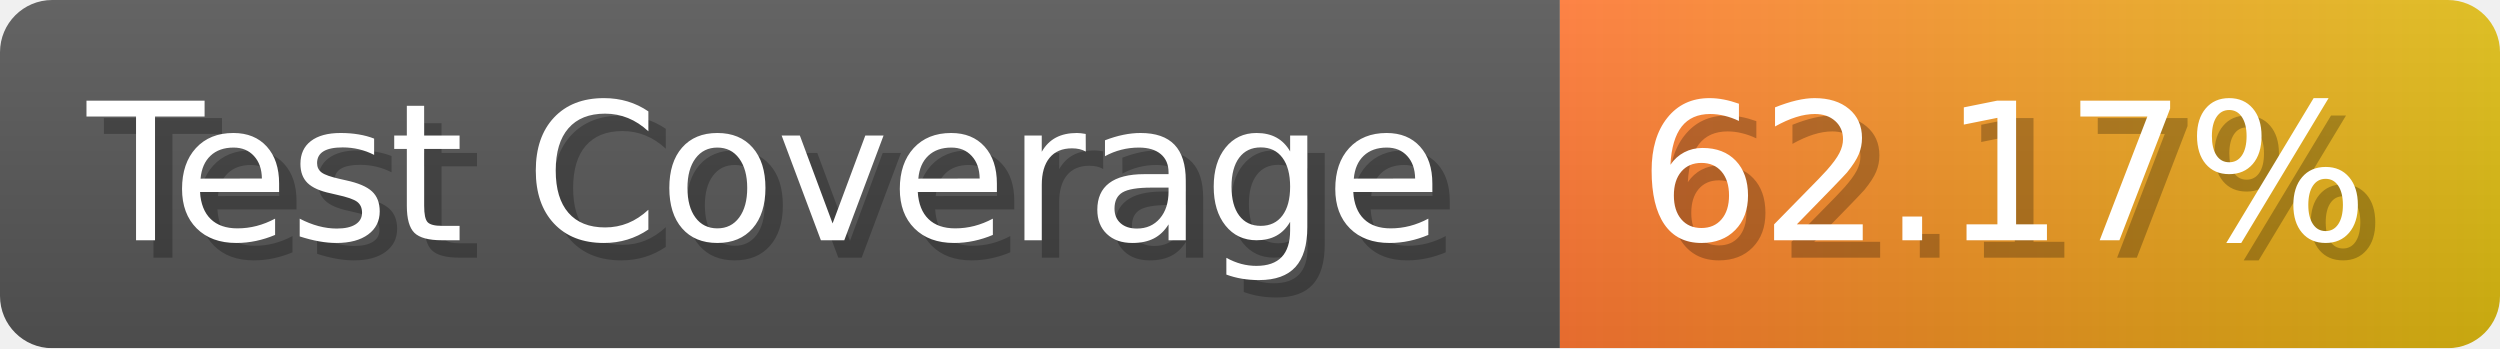
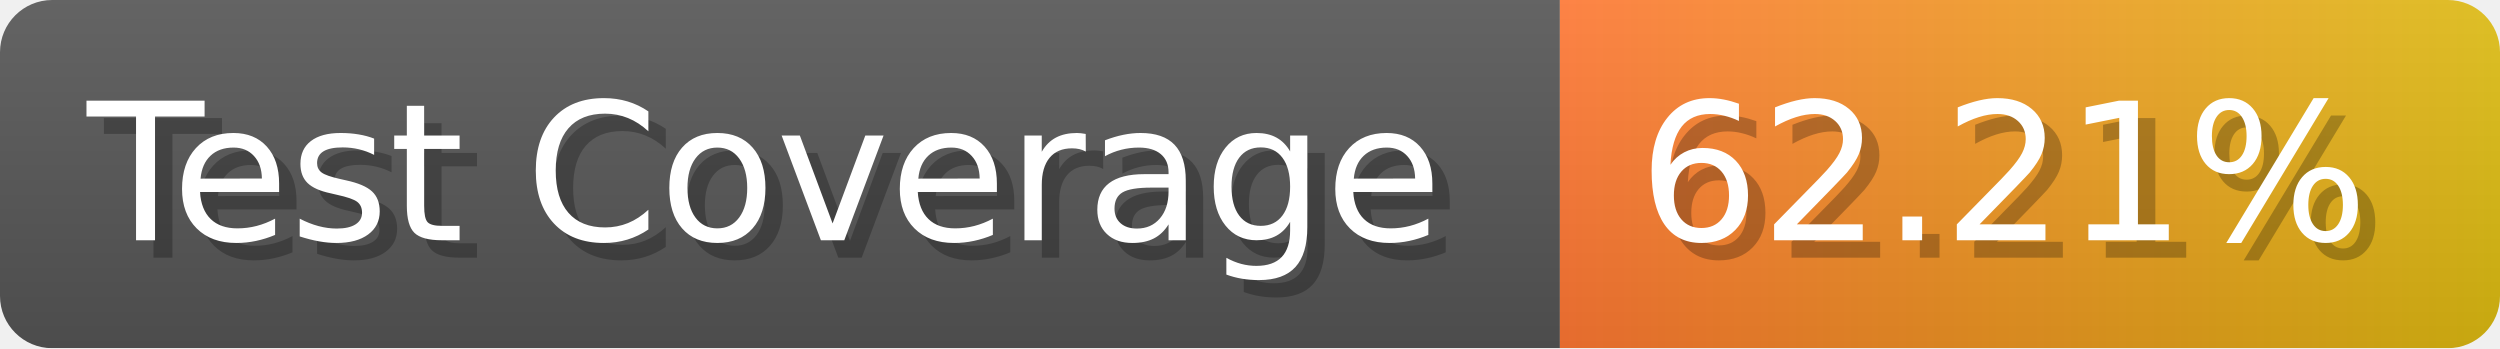
- <svg xmlns="http://www.w3.org/2000/svg" width="143.6" height="20" viewBox="0 0 1436 200" role="img" aria-label="Test Coverage: 62.17%">
+ <svg xmlns="http://www.w3.org/2000/svg" width="143.6" height="20" viewBox="0 0 1436 200" role="img" aria-label="Test Coverage: 62.21%">
  <linearGradient id="a" x2="0" y2="100%">
    <stop offset="0" stop-opacity=".1" stop-color="#EEE" />
    <stop offset="1" stop-opacity=".1" />
  </linearGradient>
  <mask id="m">
    <rect width="1436" height="200" rx="30" fill="#FFF" />
  </mask>
  <g mask="url(#m)">
    <rect width="896" height="200" fill="#555" />
    <rect width="540" height="200" fill="url(#x)" x="896" />
    <rect width="1436" height="200" fill="url(#a)" />
  </g>
  <g aria-hidden="true" fill="#fff" text-anchor="start" font-family="Verdana,DejaVu Sans,sans-serif" font-size="110">
    <text x="60" y="148" textLength="796" fill="#000" opacity="0.25">Test Coverage</text>
    <text x="50" y="138" textLength="796">Test Coverage</text>
-     <text x="951" y="148" textLength="440" fill="#000" opacity="0.25">62.17%</text>
-     <text x="941" y="138" textLength="440">62.17%</text>
+     <text x="951" y="148" textLength="440" fill="#000" opacity="0.25">62.21%</text>
+     <text x="941" y="138" textLength="440">62.21%</text>
  </g>
  <linearGradient id="x" x1="0%" y1="0%" x2="100%" y2="0%">
    <stop offset="0%" style="stop-color:#F73" />
    <stop offset="100%" style="stop-color:#DB1" />
  </linearGradient>
</svg>
